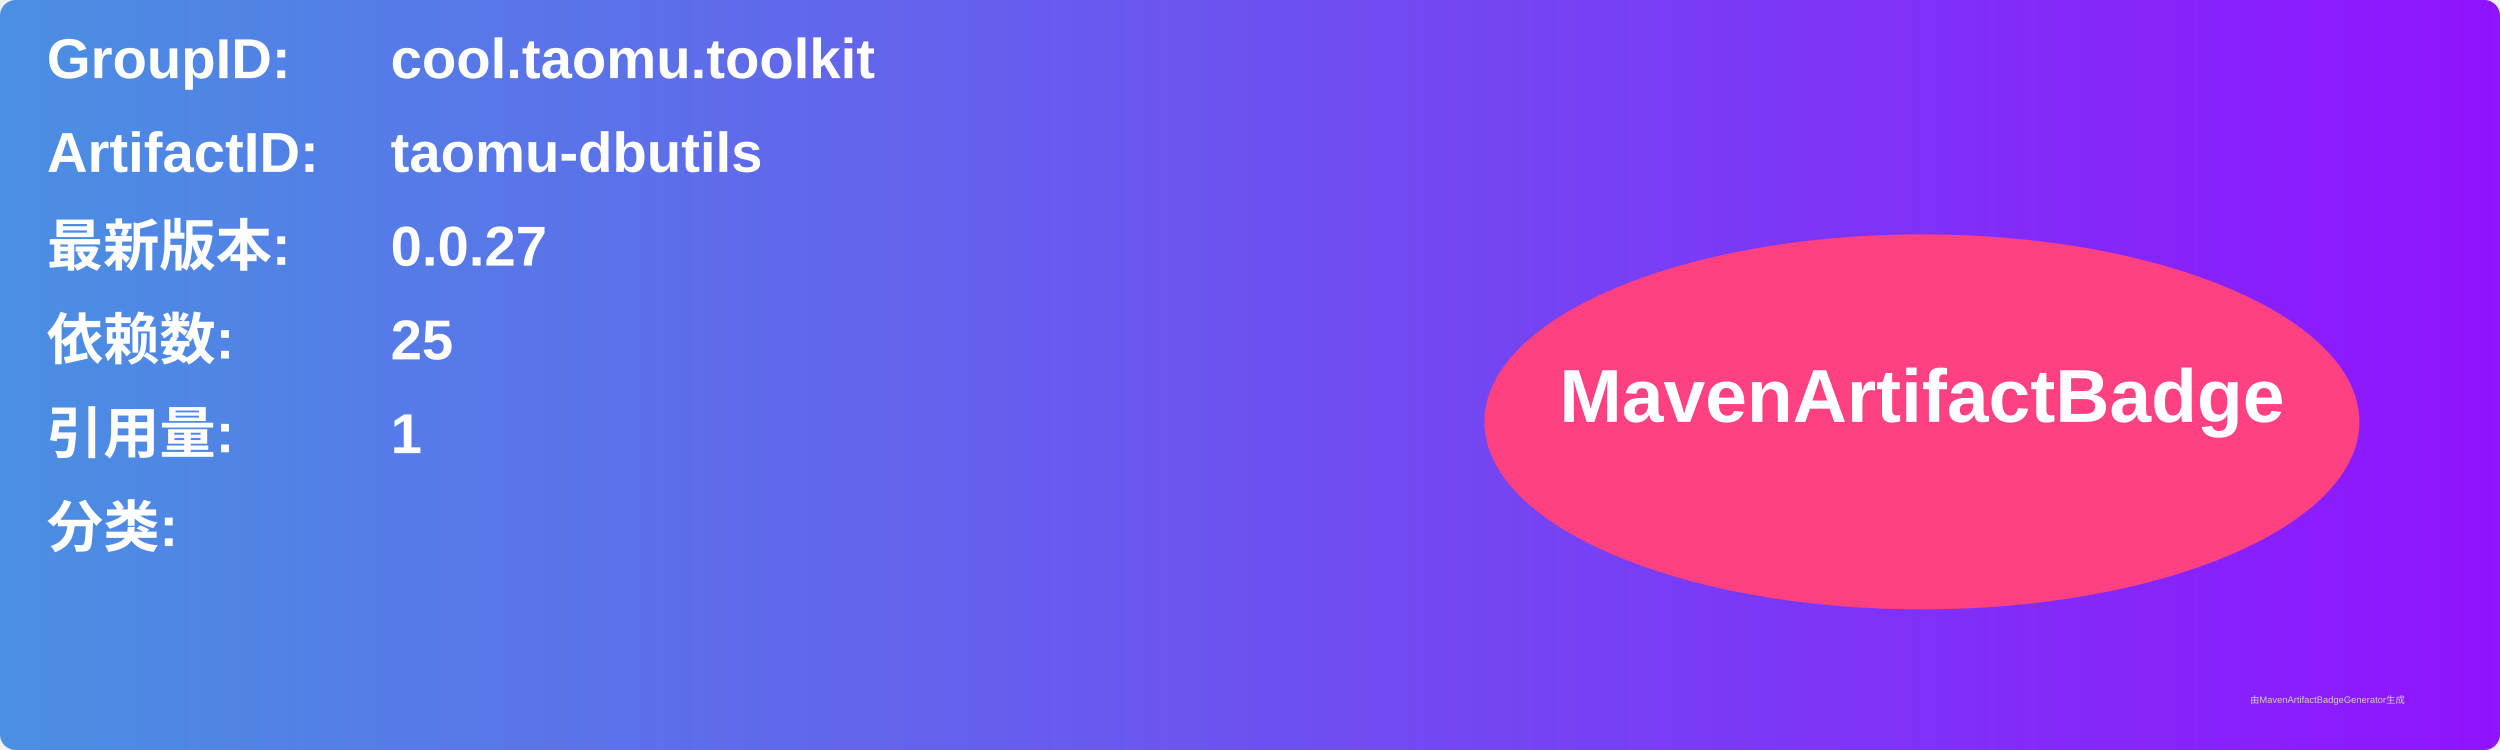
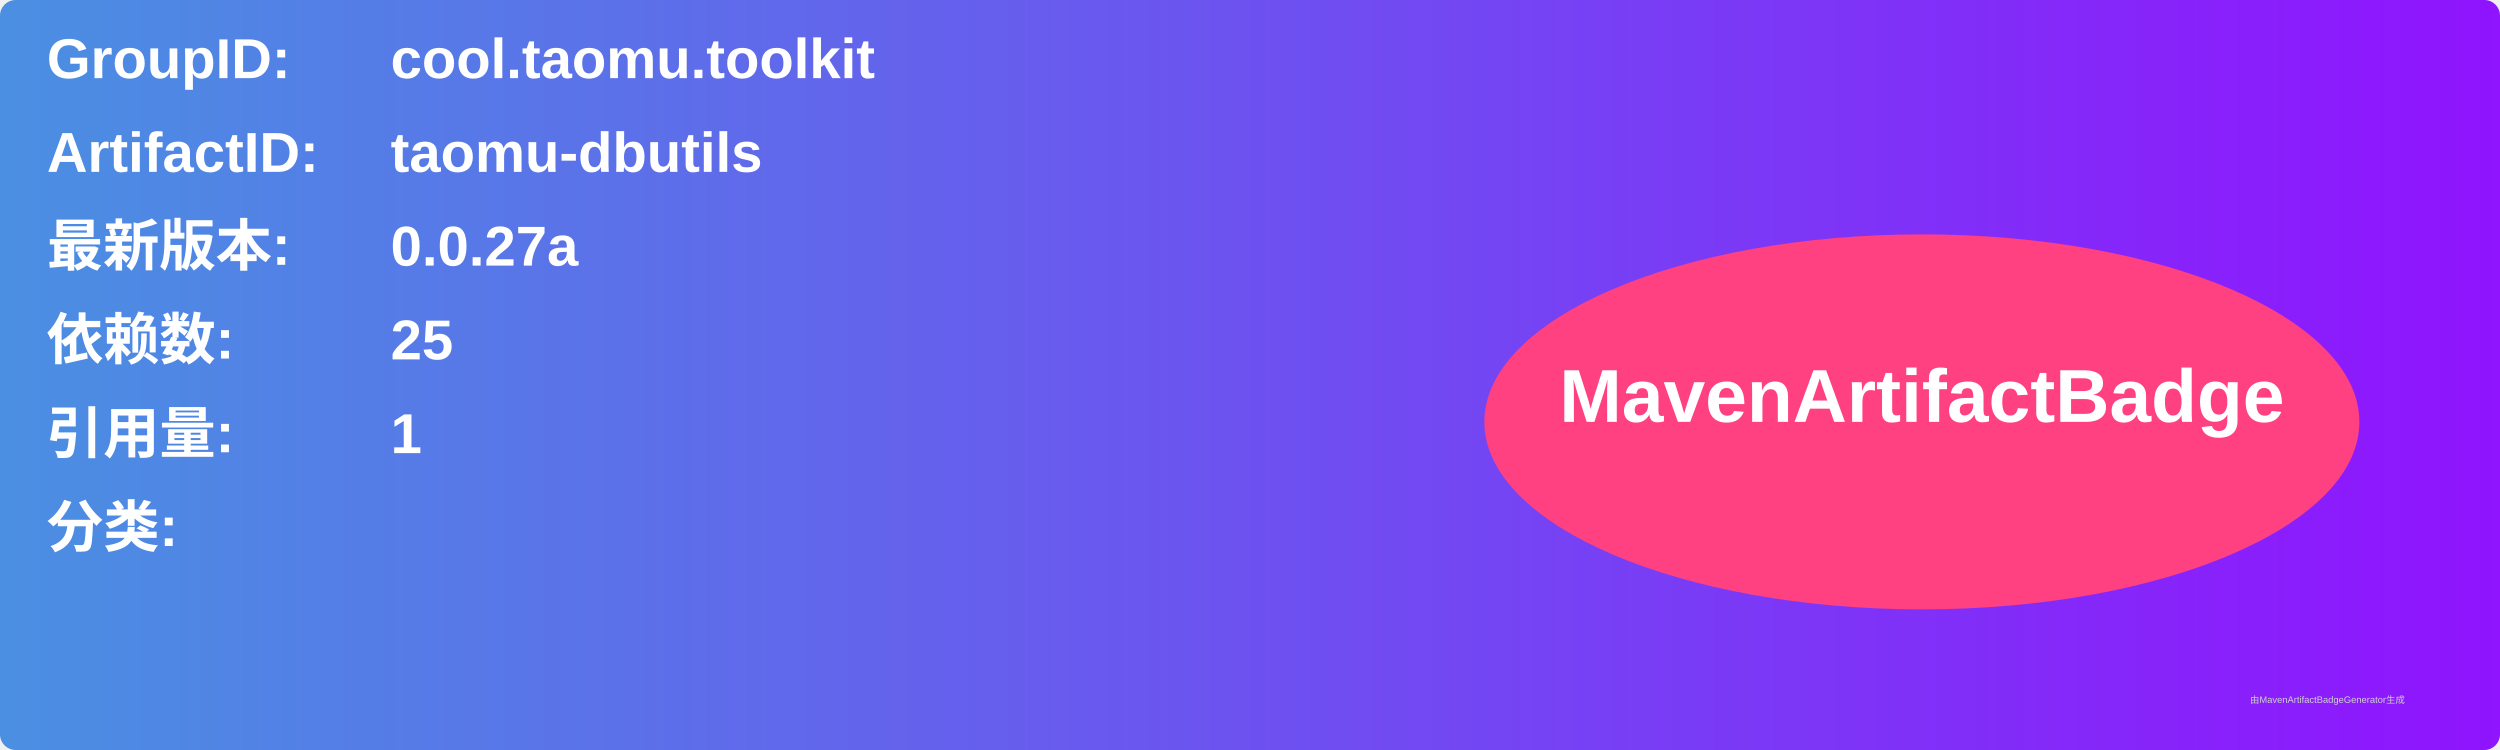
<svg xmlns="http://www.w3.org/2000/svg" width="800" height="240" viewBox="0 0 800 240">
  <linearGradient id="grad" x1="0%" y1="0%" x2="100%" y2="0%">
    <stop offset="0%" stop-color="#4a90e2" />
    <stop offset="100%" stop-color="#9013fe" />
  </linearGradient>
  <rect width="100%" height="100%" rx="5" ry="5" fill="url(#grad)" />
  <g transform="translate(15, 15)">
    <text x="0" y="10" font-family="Arial" font-size="18" fill="white" font-weight="bold" width="260">GroupID:</text>
    <text x="110" y="10" font-family="Arial" font-size="18" fill="white" font-weight="bold" width="460">cool.taomu.toolkit</text>
    <text x="0" y="40" font-family="Arial" font-size="18" fill="white" font-weight="bold" width="260">ArtifactID:</text>
    <text x="110" y="40" font-family="Arial" font-size="18" fill="white" font-weight="bold" width="460">taomu-dbutils</text>
    <text x="0" y="70" font-family="Arial" font-size="18" fill="white" font-weight="bold">最新版本:</text>
    <text x="110" y="70" font-family="Arial" font-size="18" fill="white" font-weight="bold">
-       <tspan font-weight="bold">0.0.27</tspan>
+       <tspan font-weight="bold">0.0.27a</tspan>
    </text>
    <text x="0" y="100" font-family="Arial" font-size="18" fill="white" font-weight="bold">依赖数: </text>
    <text x="110" y="100" font-family="Arial" font-size="18" fill="white">
      <tspan font-weight="bold">25</tspan>
    </text>
    <text x="0" y="130" font-family="Arial" font-size="18" fill="white" font-weight="bold">引用量: </text>
    <text x="110" y="130" font-family="Arial" font-size="18" fill="white">
      <tspan font-weight="bold">1</tspan>
    </text>
    <text x="0" y="160" font-family="Arial" font-size="18" fill="white" font-weight="bold">分类:</text>
    <text x="10" y="190" font-family="Arial" font-size="10" fill="white">
      <tspan font-weight="bold" />
    </text>
    <ellipse cx="600" cy="120" rx="140" ry="60" fill="#ff4081" />
    <text x="600" y="120" text-anchor="middle" font-family="Arial" font-size="24" fill="white" font-weight="bold">MavenArtifactBadge</text>
  </g>
  <text x="720" y="225" font-family="Arial" font-size="3" fill="#d0d0d0">由MavenArtifactBadgeGenerator生成</text>
</svg>
